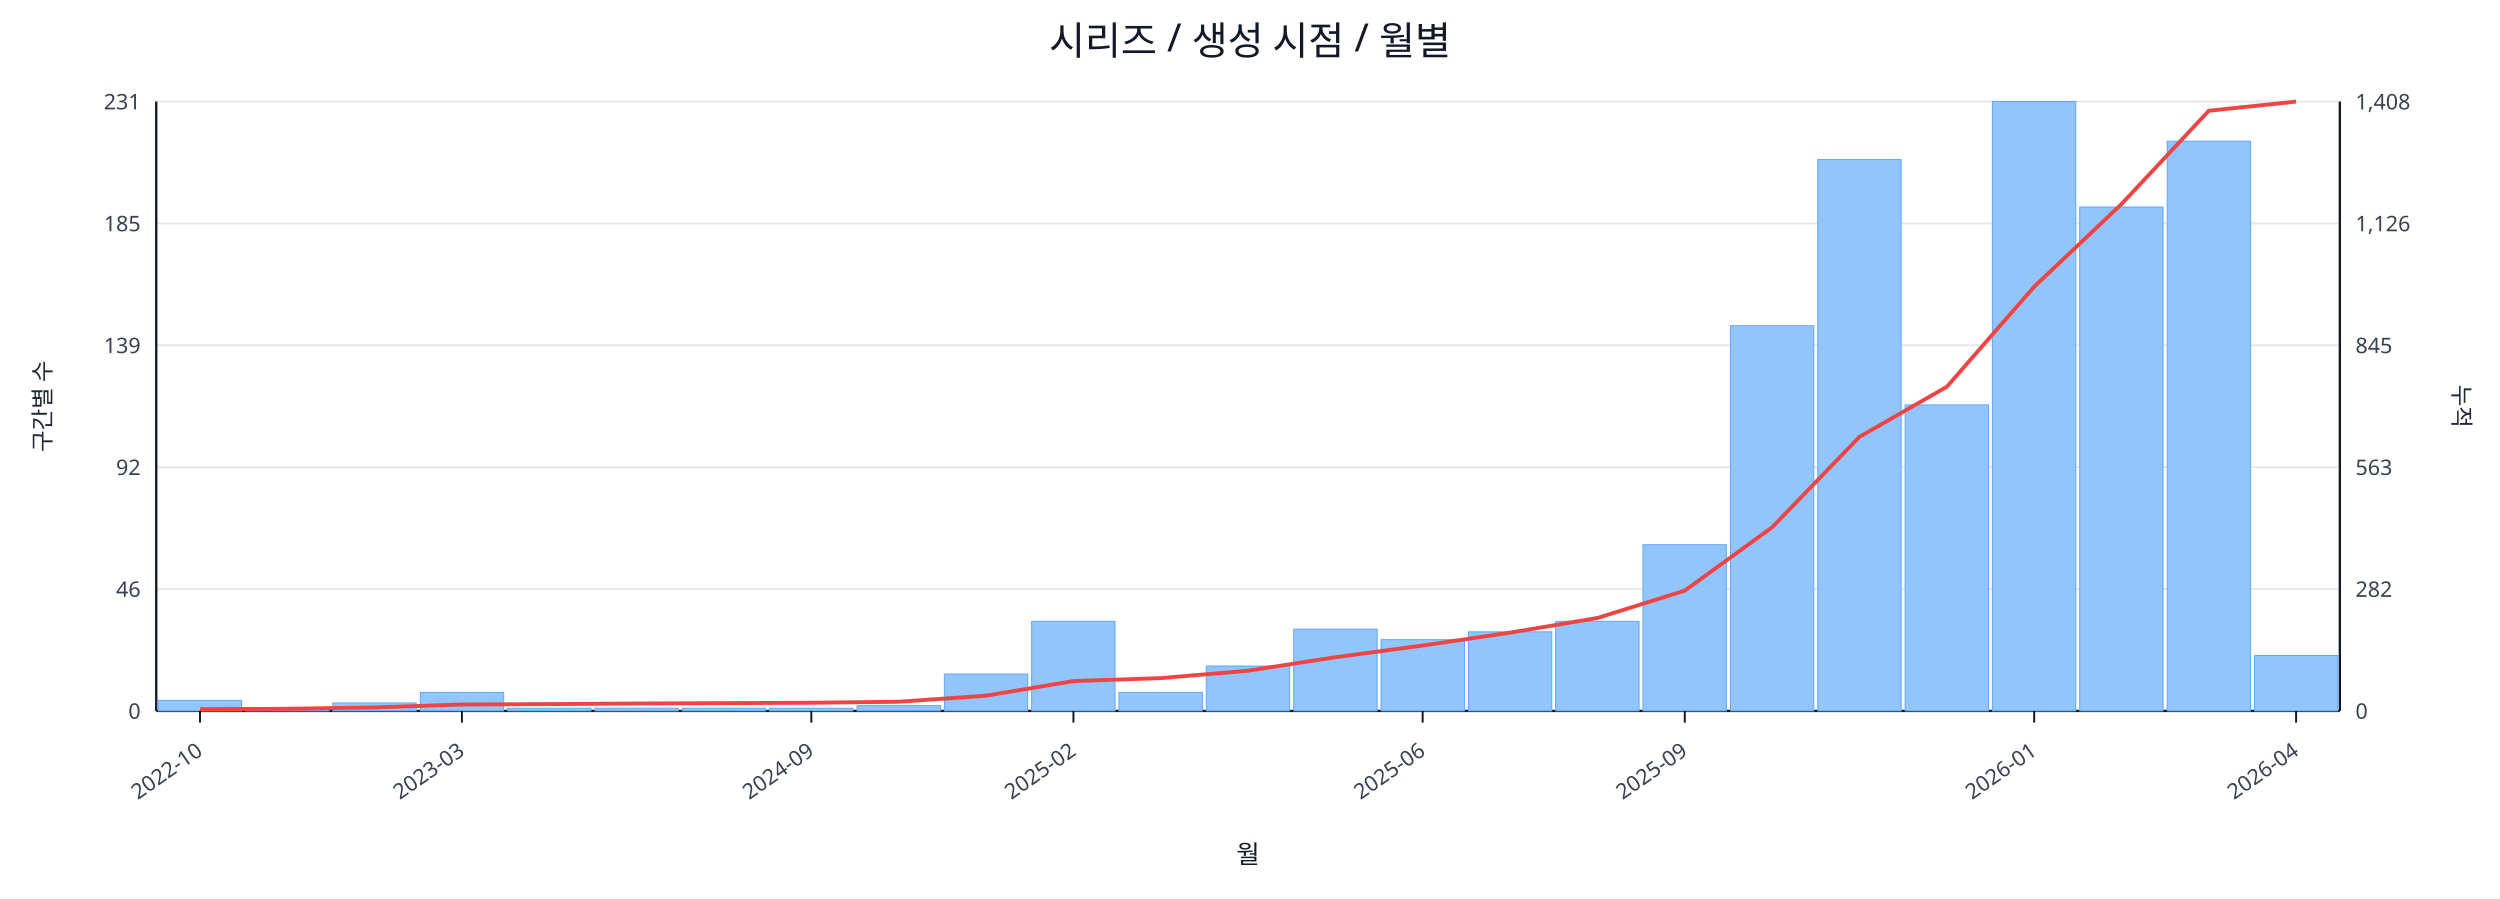
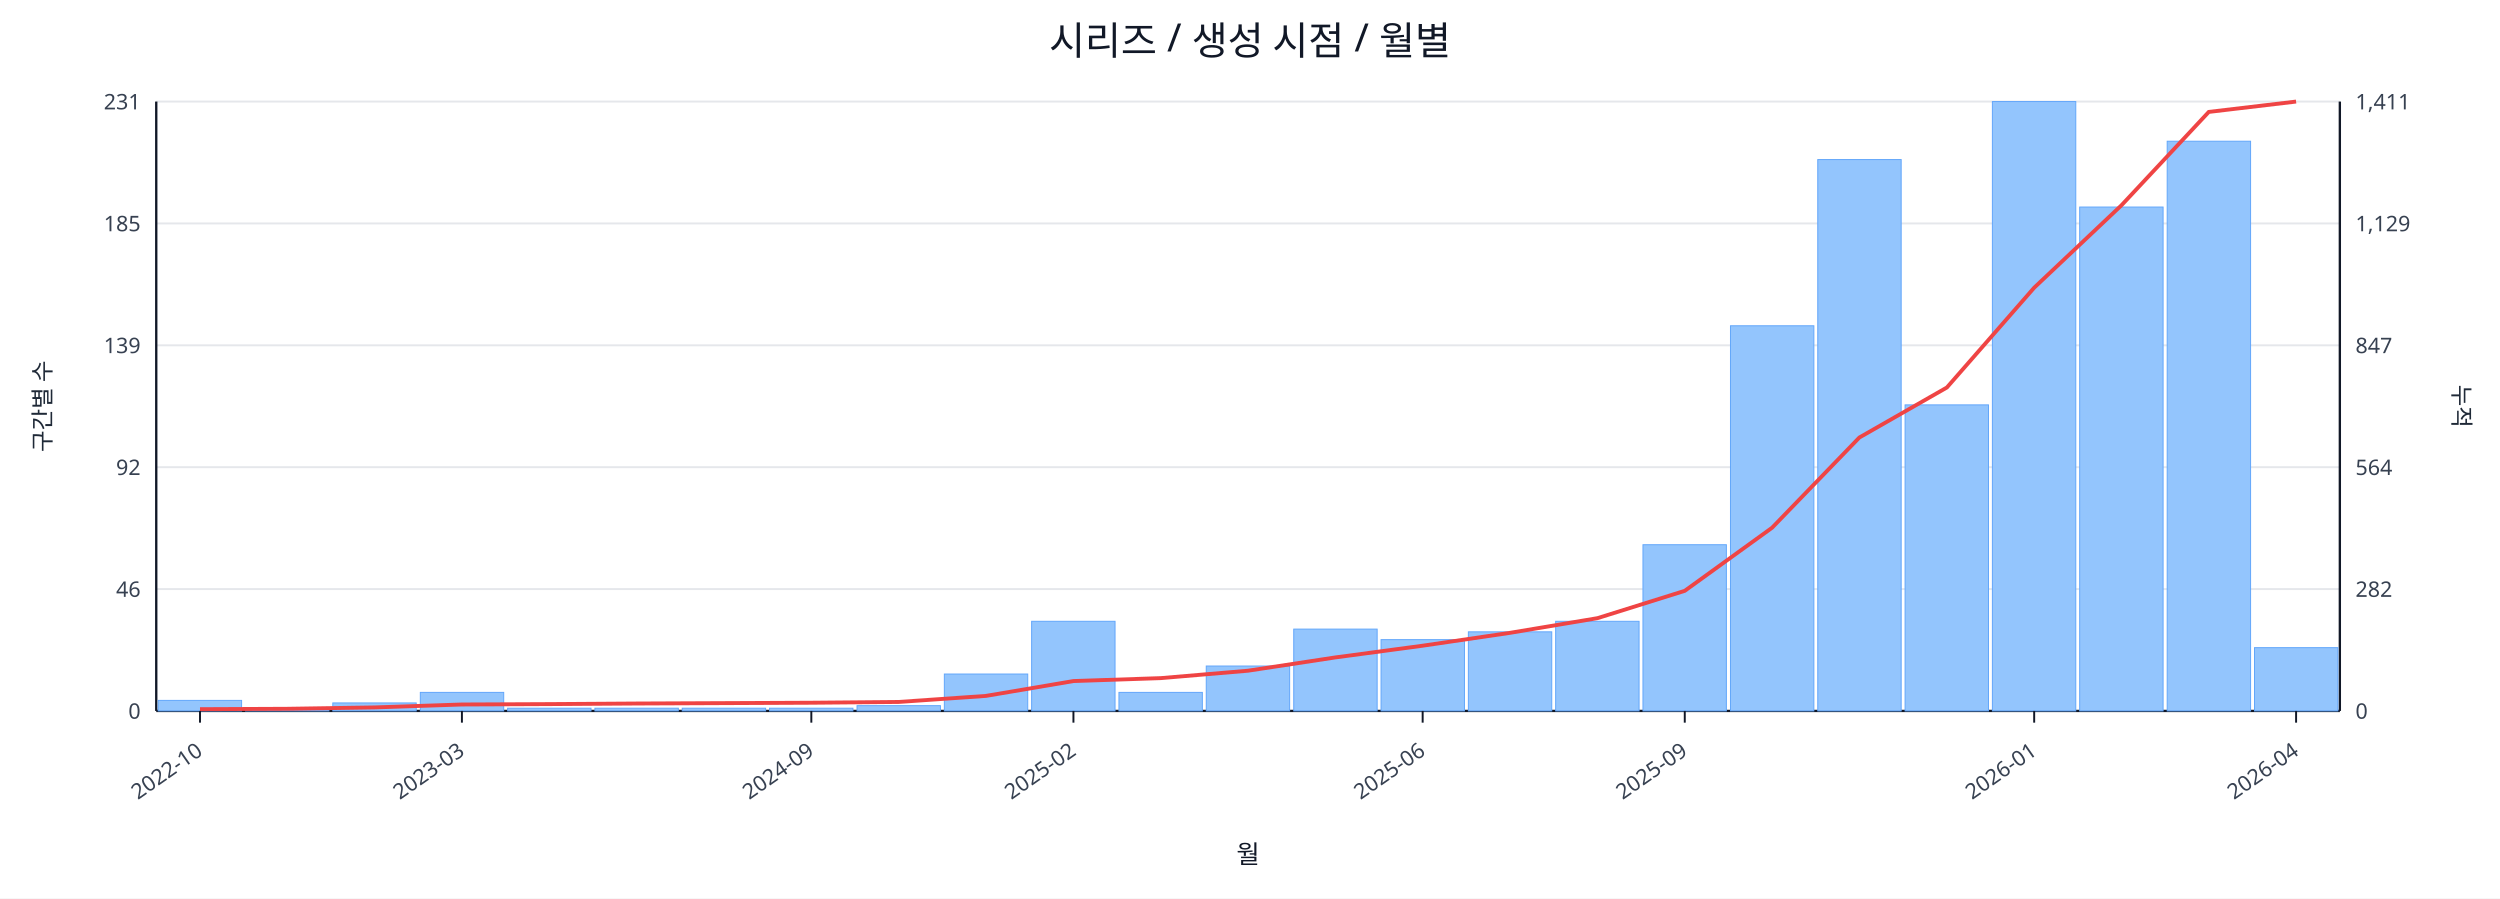
<svg xmlns="http://www.w3.org/2000/svg" width="1280" height="460" viewBox="0 0 1280 460">
  <rect x="0" y="0" width="100%" height="100%" fill="#ffffff" />
  <text x="640.0" y="28" font-size="20" text-anchor="middle" font-family="sans-serif" fill="#111827">시리즈 / 생성 시점 / 월별</text>
  <line x1="80.0" y1="52.0" x2="1198.0" y2="52.0" stroke="#e5e7eb" stroke-width="1" />
  <text x="72.0" y="56.0" font-size="11" text-anchor="end" font-family="sans-serif" fill="#374151">231</text>
-   <text x="1206.0" y="56.0" font-size="11" text-anchor="start" font-family="sans-serif" fill="#374151">1,408</text>
+   <text x="1206.0" y="56.0" font-size="11" text-anchor="start" font-family="sans-serif" fill="#374151">1,411</text>
  <line x1="80.0" y1="114.4" x2="1198.0" y2="114.4" stroke="#e5e7eb" stroke-width="1" />
  <text x="72.0" y="118.4" font-size="11" text-anchor="end" font-family="sans-serif" fill="#374151">185</text>
-   <text x="1206.0" y="118.4" font-size="11" text-anchor="start" font-family="sans-serif" fill="#374151">1,126</text>
+   <text x="1206.0" y="118.4" font-size="11" text-anchor="start" font-family="sans-serif" fill="#374151">1,129</text>
  <line x1="80.0" y1="176.8" x2="1198.0" y2="176.8" stroke="#e5e7eb" stroke-width="1" />
  <text x="72.0" y="180.8" font-size="11" text-anchor="end" font-family="sans-serif" fill="#374151">139</text>
-   <text x="1206.0" y="180.8" font-size="11" text-anchor="start" font-family="sans-serif" fill="#374151">845</text>
+   <text x="1206.0" y="180.8" font-size="11" text-anchor="start" font-family="sans-serif" fill="#374151">847</text>
  <line x1="80.0" y1="239.2" x2="1198.0" y2="239.2" stroke="#e5e7eb" stroke-width="1" />
  <text x="72.0" y="243.2" font-size="11" text-anchor="end" font-family="sans-serif" fill="#374151">92</text>
-   <text x="1206.0" y="243.2" font-size="11" text-anchor="start" font-family="sans-serif" fill="#374151">563</text>
+   <text x="1206.0" y="243.2" font-size="11" text-anchor="start" font-family="sans-serif" fill="#374151">564</text>
  <line x1="80.0" y1="301.6" x2="1198.0" y2="301.6" stroke="#e5e7eb" stroke-width="1" />
  <text x="72.0" y="305.6" font-size="11" text-anchor="end" font-family="sans-serif" fill="#374151">46</text>
  <text x="1206.0" y="305.6" font-size="11" text-anchor="start" font-family="sans-serif" fill="#374151">282</text>
  <line x1="80.0" y1="364.0" x2="1198.0" y2="364.0" stroke="#e5e7eb" stroke-width="1" />
  <text x="72.0" y="368.0" font-size="11" text-anchor="end" font-family="sans-serif" fill="#374151">0</text>
  <text x="1206.0" y="368.0" font-size="11" text-anchor="start" font-family="sans-serif" fill="#374151">0</text>
  <line x1="80.0" y1="364.0" x2="1198.0" y2="364.0" stroke="#111827" stroke-width="1.2" />
  <line x1="80.0" y1="52.0" x2="80.0" y2="364.0" stroke="#111827" stroke-width="1.2" />
  <line x1="1198.0" y1="52.0" x2="1198.0" y2="364.0" stroke="#111827" stroke-width="1.2" />
  <rect x="81.0" y="358.6" width="42.7" height="5.4" fill="#93c5fd" stroke="#60a5fa" stroke-width="0.5" />
  <rect x="125.7" y="362.6" width="42.7" height="1.4" fill="#93c5fd" stroke="#60a5fa" stroke-width="0.5" />
  <rect x="170.4" y="359.9" width="42.7" height="4.1" fill="#93c5fd" stroke="#60a5fa" stroke-width="0.5" />
  <rect x="215.2" y="354.5" width="42.7" height="9.5" fill="#93c5fd" stroke="#60a5fa" stroke-width="0.5" />
  <rect x="259.9" y="362.6" width="42.7" height="1.4" fill="#93c5fd" stroke="#60a5fa" stroke-width="0.5" />
  <rect x="304.6" y="362.6" width="42.7" height="1.4" fill="#93c5fd" stroke="#60a5fa" stroke-width="0.5" />
  <rect x="349.3" y="362.6" width="42.7" height="1.4" fill="#93c5fd" stroke="#60a5fa" stroke-width="0.5" />
  <rect x="394.0" y="362.6" width="42.7" height="1.4" fill="#93c5fd" stroke="#60a5fa" stroke-width="0.5" />
  <rect x="438.8" y="361.3" width="42.7" height="2.7" fill="#93c5fd" stroke="#60a5fa" stroke-width="0.5" />
  <rect x="483.5" y="345.1" width="42.7" height="18.9" fill="#93c5fd" stroke="#60a5fa" stroke-width="0.5" />
  <rect x="528.2" y="318.1" width="42.7" height="45.9" fill="#93c5fd" stroke="#60a5fa" stroke-width="0.5" />
  <rect x="572.9" y="354.5" width="42.7" height="9.5" fill="#93c5fd" stroke="#60a5fa" stroke-width="0.5" />
  <rect x="617.6" y="341.0" width="42.7" height="23.0" fill="#93c5fd" stroke="#60a5fa" stroke-width="0.5" />
  <rect x="662.4" y="322.1" width="42.7" height="41.9" fill="#93c5fd" stroke="#60a5fa" stroke-width="0.5" />
  <rect x="707.1" y="327.5" width="42.7" height="36.5" fill="#93c5fd" stroke="#60a5fa" stroke-width="0.5" />
  <rect x="751.8" y="323.5" width="42.7" height="40.5" fill="#93c5fd" stroke="#60a5fa" stroke-width="0.5" />
  <rect x="796.5" y="318.1" width="42.7" height="45.9" fill="#93c5fd" stroke="#60a5fa" stroke-width="0.5" />
  <rect x="841.2" y="278.9" width="42.7" height="85.1" fill="#93c5fd" stroke="#60a5fa" stroke-width="0.5" />
  <rect x="886.0" y="166.8" width="42.7" height="197.2" fill="#93c5fd" stroke="#60a5fa" stroke-width="0.5" />
  <rect x="930.7" y="81.7" width="42.7" height="282.3" fill="#93c5fd" stroke="#60a5fa" stroke-width="0.5" />
  <rect x="975.4" y="207.3" width="42.7" height="156.7" fill="#93c5fd" stroke="#60a5fa" stroke-width="0.5" />
  <rect x="1020.1" y="52.0" width="42.7" height="312.0" fill="#93c5fd" stroke="#60a5fa" stroke-width="0.5" />
  <rect x="1064.8" y="106.0" width="42.7" height="258.0" fill="#93c5fd" stroke="#60a5fa" stroke-width="0.5" />
  <rect x="1109.6" y="72.3" width="42.7" height="291.7" fill="#93c5fd" stroke="#60a5fa" stroke-width="0.5" />
-   <rect x="1154.3" y="335.6" width="42.7" height="28.4" fill="#93c5fd" stroke="#60a5fa" stroke-width="0.5" />
-   <polyline fill="none" stroke="#ef4444" stroke-width="2" points="102.4,363.1 147.1,362.9 191.8,362.2 236.5,360.7 281.2,360.5 326.0,360.2 370.7,360.0 415.4,359.8 460.1,359.3 504.8,356.2 549.6,348.7 594.3,347.2 639.0,343.4 683.7,336.5 728.4,330.5 773.2,323.9 817.9,316.4 862.6,302.4 907.3,270.0 952.0,223.7 996.8,198.0 1041.5,146.8 1086.2,104.5 1130.9,56.7 1175.6,52.0" />
+   <rect x="1154.3" y="331.6" width="42.7" height="32.4" fill="#93c5fd" stroke="#60a5fa" stroke-width="0.5" />
+   <polyline fill="none" stroke="#ef4444" stroke-width="2" points="102.4,363.1 147.1,362.9 191.8,362.2 236.5,360.7 281.2,360.5 326.0,360.2 370.7,360.0 415.4,359.8 460.1,359.4 504.8,356.3 549.6,348.7 594.3,347.2 639.0,343.4 683.7,336.6 728.4,330.6 773.2,324.0 817.9,316.5 862.6,302.5 907.3,270.2 952.0,224.0 996.8,198.4 1041.5,147.3 1086.2,105.1 1130.9,57.3 1175.6,52.0" />
  <line x1="102.4" y1="364.0" x2="102.4" y2="370.0" stroke="#111827" stroke-width="1" />
  <text x="104.4" y="386.0" font-size="11" text-anchor="end" transform="rotate(-35 104.4 386.0)" font-family="sans-serif" fill="#374151">2022-10</text>
  <line x1="236.5" y1="364.0" x2="236.5" y2="370.0" stroke="#111827" stroke-width="1" />
  <text x="238.5" y="386.0" font-size="11" text-anchor="end" transform="rotate(-35 238.5 386.0)" font-family="sans-serif" fill="#374151">2023-03</text>
  <line x1="415.4" y1="364.0" x2="415.4" y2="370.0" stroke="#111827" stroke-width="1" />
  <text x="417.4" y="386.0" font-size="11" text-anchor="end" transform="rotate(-35 417.4 386.0)" font-family="sans-serif" fill="#374151">2024-09</text>
  <line x1="549.6" y1="364.0" x2="549.6" y2="370.0" stroke="#111827" stroke-width="1" />
  <text x="551.6" y="386.0" font-size="11" text-anchor="end" transform="rotate(-35 551.6 386.0)" font-family="sans-serif" fill="#374151">2025-02</text>
  <line x1="728.4" y1="364.0" x2="728.4" y2="370.0" stroke="#111827" stroke-width="1" />
  <text x="730.4" y="386.0" font-size="11" text-anchor="end" transform="rotate(-35 730.4 386.0)" font-family="sans-serif" fill="#374151">2025-06</text>
  <line x1="862.6" y1="364.0" x2="862.6" y2="370.0" stroke="#111827" stroke-width="1" />
  <text x="864.6" y="386.0" font-size="11" text-anchor="end" transform="rotate(-35 864.6 386.0)" font-family="sans-serif" fill="#374151">2025-09</text>
  <line x1="1041.5" y1="364.0" x2="1041.5" y2="370.0" stroke="#111827" stroke-width="1" />
  <text x="1043.5" y="386.0" font-size="11" text-anchor="end" transform="rotate(-35 1043.5 386.0)" font-family="sans-serif" fill="#374151">2026-01</text>
  <line x1="1175.6" y1="364.0" x2="1175.6" y2="370.0" stroke="#111827" stroke-width="1" />
  <text x="1177.6" y="386.0" font-size="11" text-anchor="end" transform="rotate(-35 1177.6 386.0)" font-family="sans-serif" fill="#374151">2026-04</text>
  <text x="26" y="208.0" font-size="12" transform="rotate(-90 26 208.0)" text-anchor="middle" font-family="sans-serif" fill="#1f2937">구간별 수</text>
  <text x="1256.0" y="208.0" font-size="12" transform="rotate(90 1256.0 208.0)" text-anchor="middle" font-family="sans-serif" fill="#1f2937">누적</text>
  <text x="639.0" y="442.0" font-size="13" text-anchor="middle" font-family="sans-serif" fill="#111827">월</text>
</svg>
